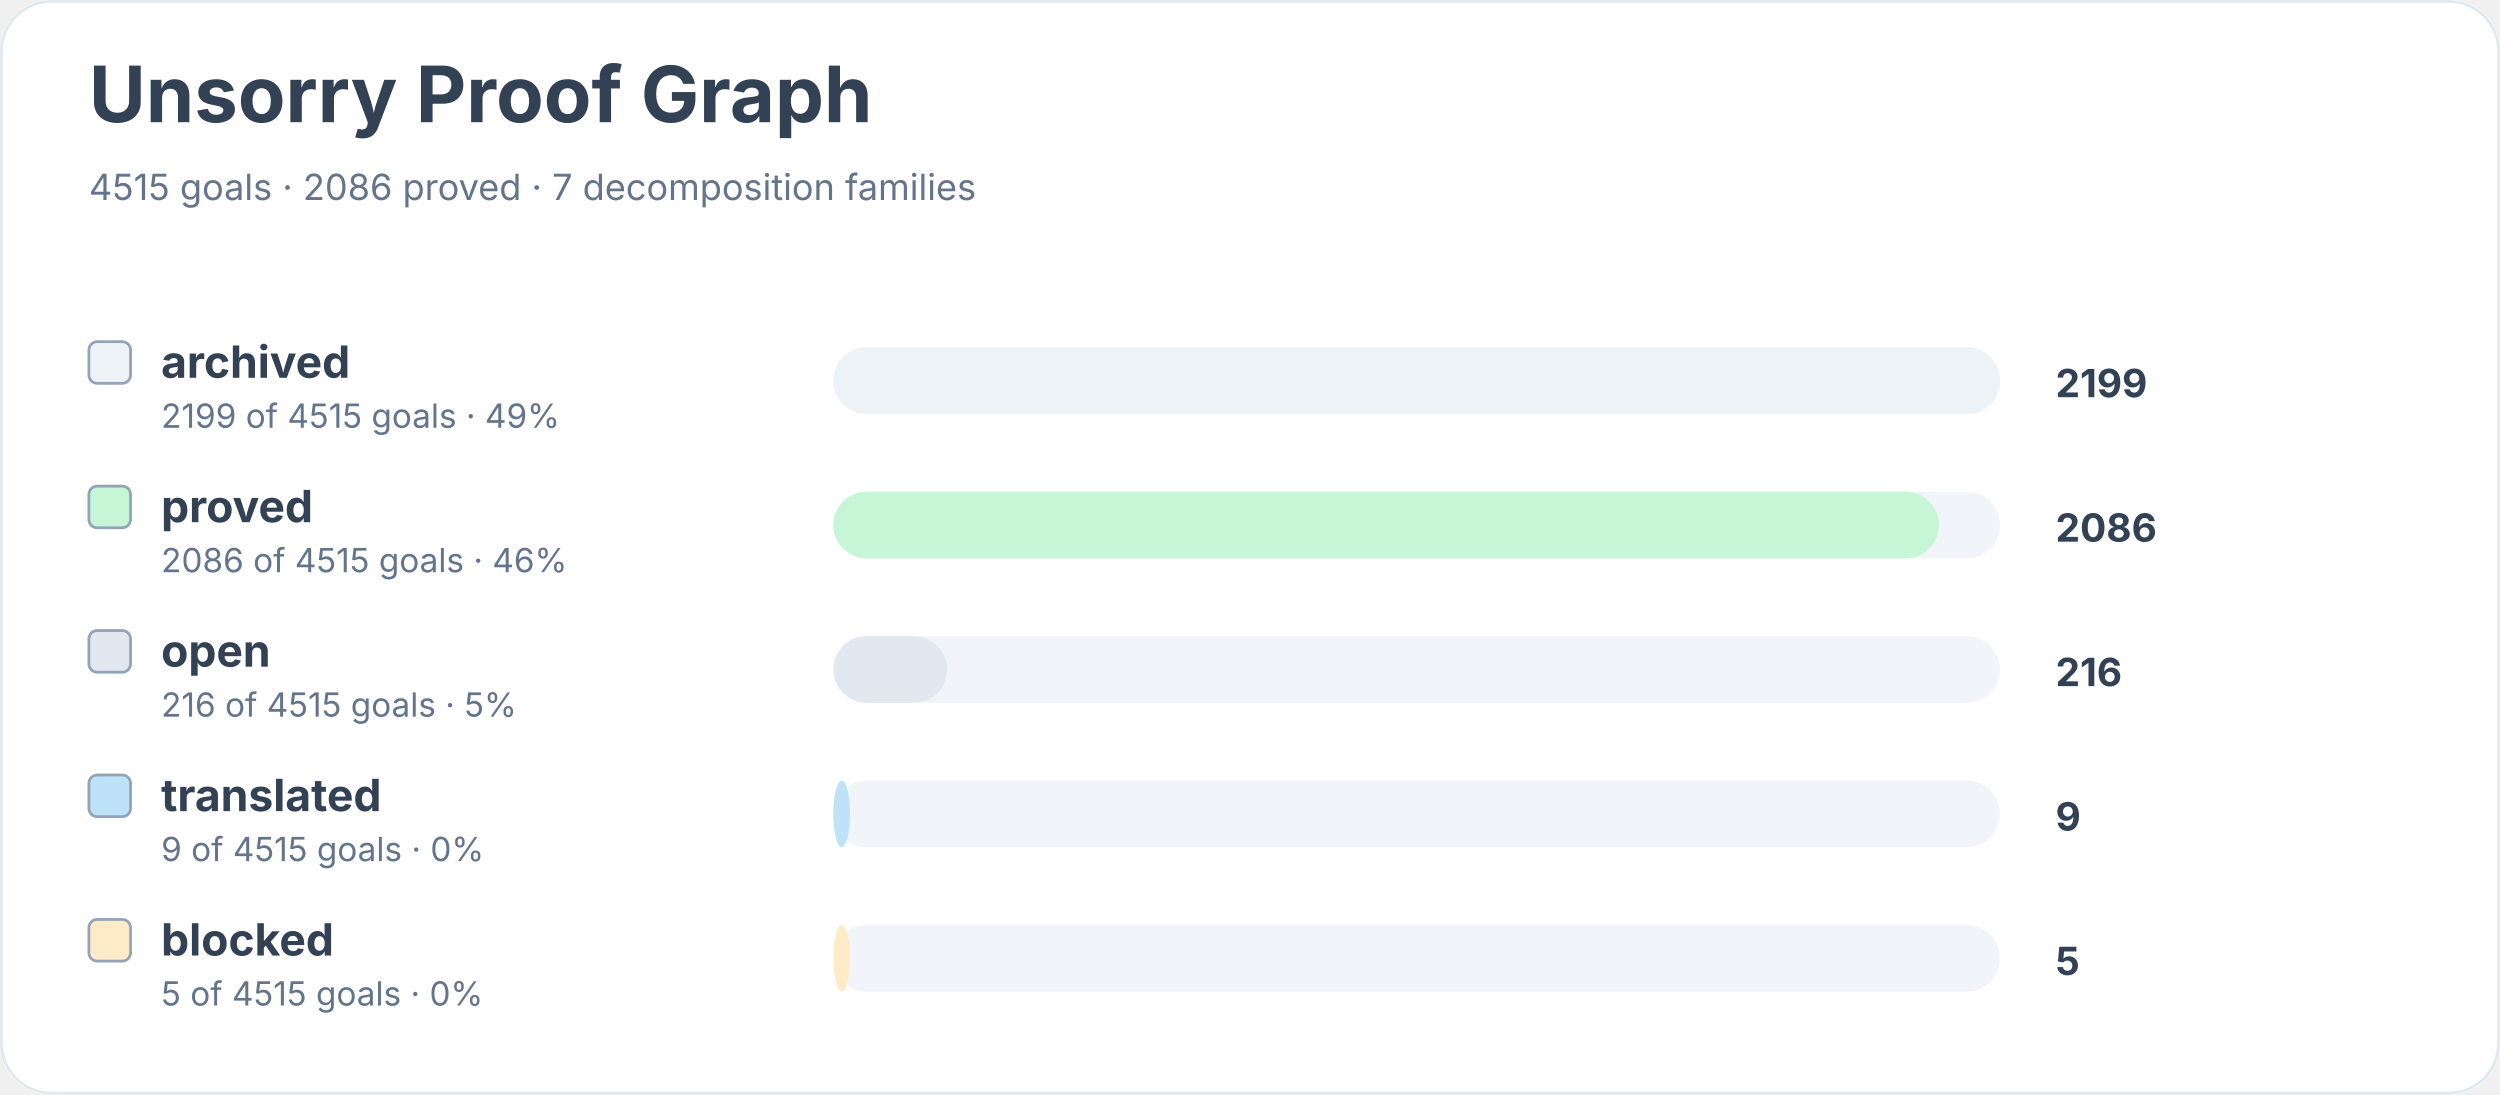
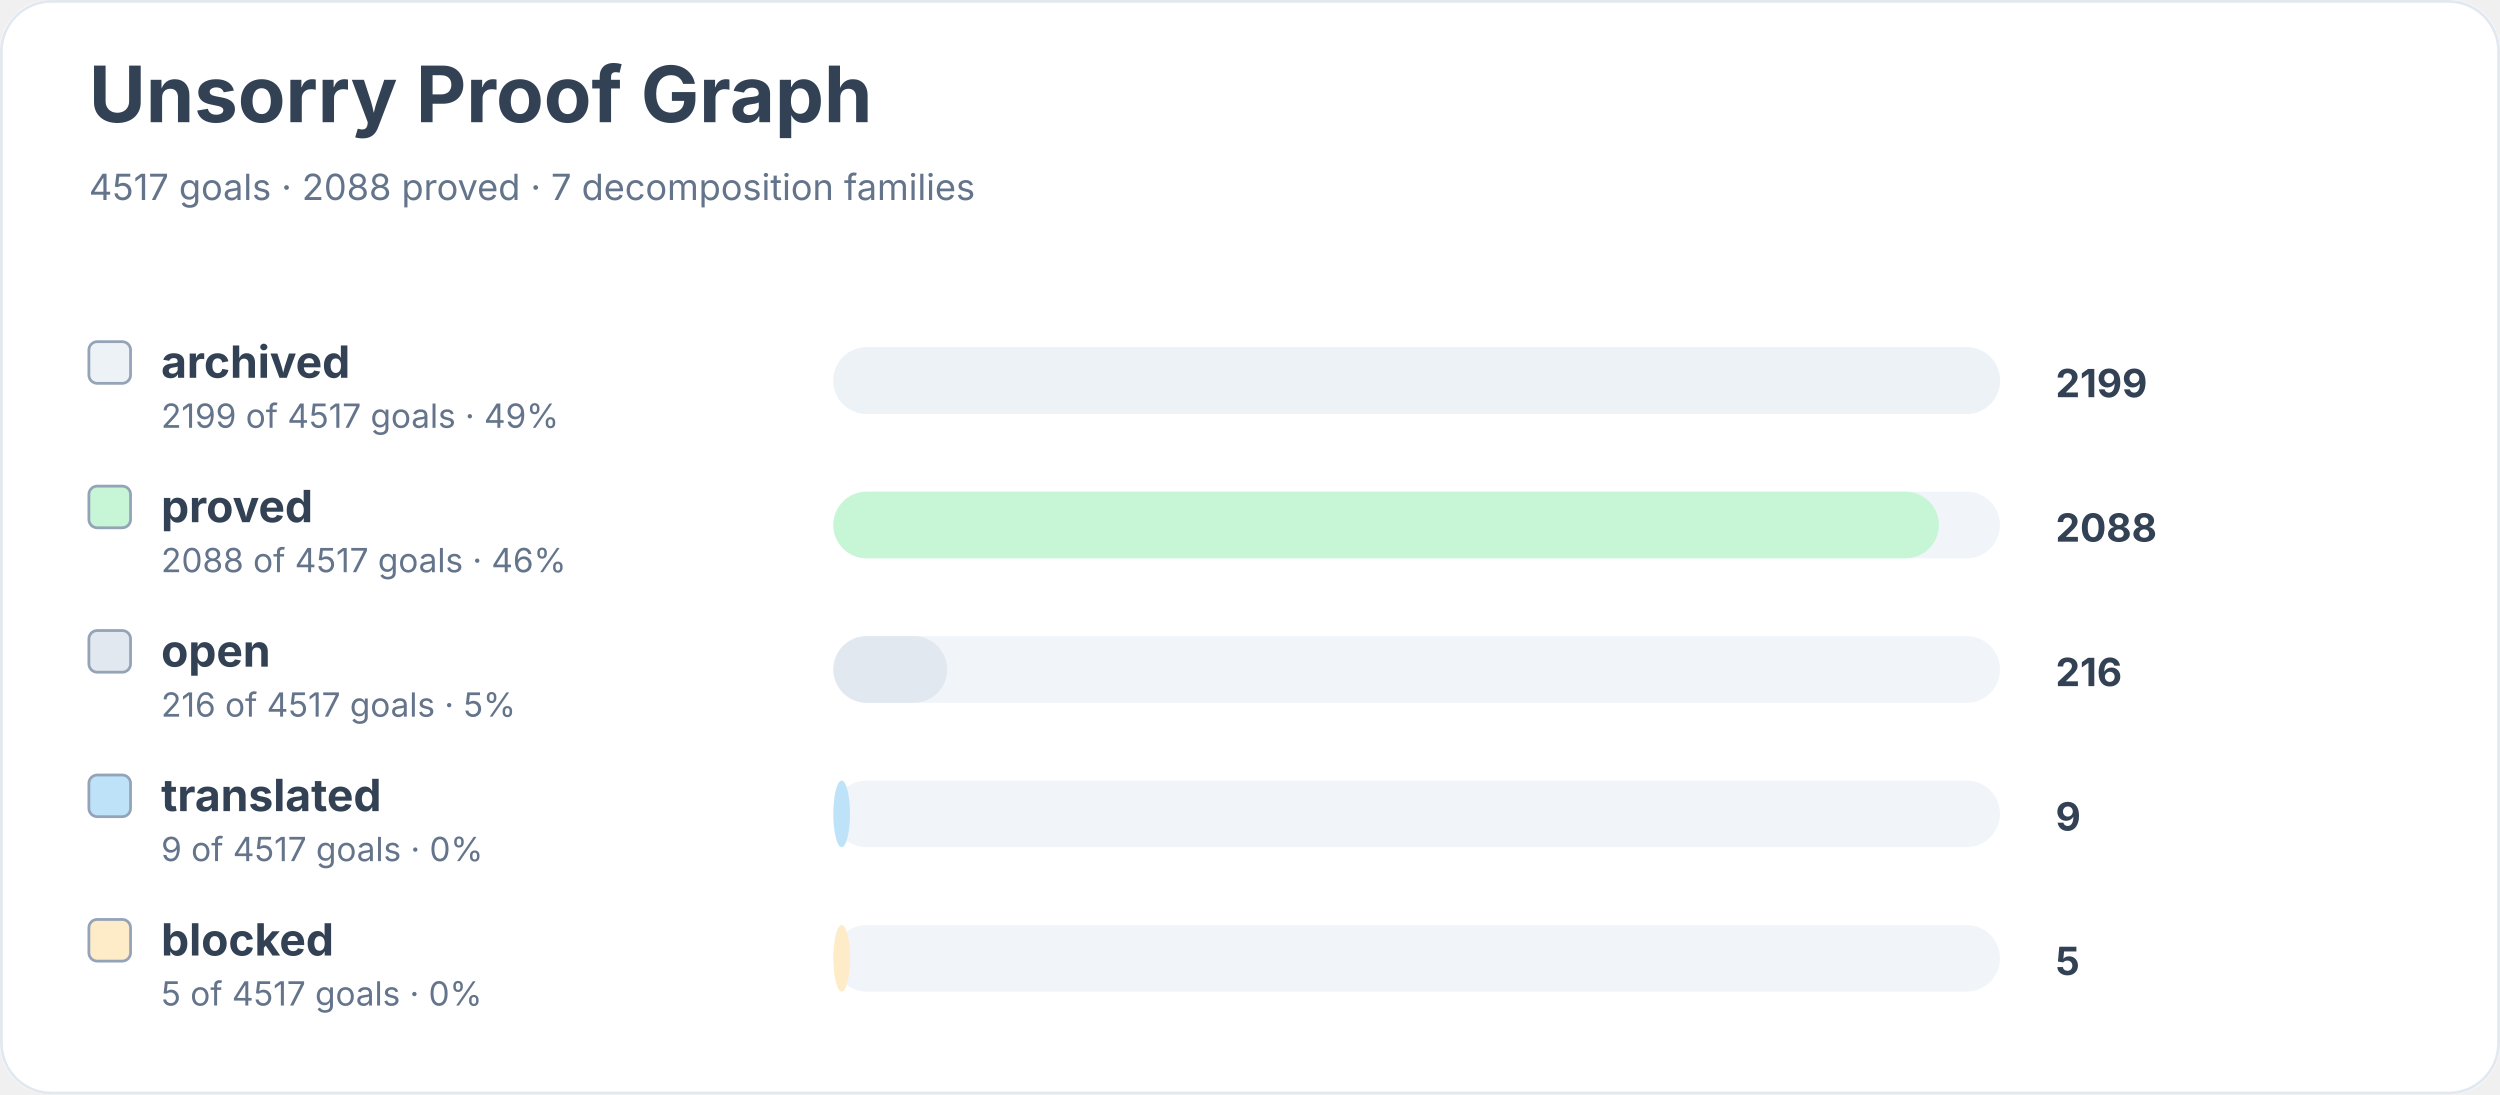
<svg xmlns="http://www.w3.org/2000/svg" width="900" height="394" viewBox="0 0 900 394" role="img" aria-labelledby="title desc">
  <rect width="900" height="100%" rx="18" fill="#ffffff" />
  <rect x="0.5" y="0.5" width="899" height="393" rx="18" fill="none" stroke="#e2e8f0" />
  <text x="32" y="44" font-family="Inter, system-ui, sans-serif" font-size="28" font-weight="700" fill="#334155">Unsorry Proof Graph</text>
-   <text x="32" y="72" font-family="Inter, system-ui, sans-serif" font-size="13" fill="#64748b">4515 goals · 2086 proved · 7 decomposition families</text>
+   <text x="32" y="72" font-family="Inter, system-ui, sans-serif" font-size="13" fill="#64748b">4517 goals · 2088 proved · 7 decomposition families</text>
  <rect x="32" y="123" width="15" height="15" rx="3" fill="#edf2f7" stroke="#94a3b8" />
  <text x="58" y="136" font-family="Inter, system-ui, sans-serif" font-size="16" font-weight="650" fill="#334155">archived</text>
-   <text x="58" y="154" font-family="Inter, system-ui, sans-serif" font-size="12" fill="#64748b">2199 of 4515 goals · 49%</text>
+   <text x="58" y="154" font-family="Inter, system-ui, sans-serif" font-size="12" fill="#64748b">2199 of 4517 goals · 49%</text>
  <rect x="300" y="125" width="420" height="24" rx="12" fill="#f1f5f9" />
  <rect x="300" y="125" width="420" height="24" rx="12" fill="#edf2f7" />
  <text x="740" y="143" font-family="Inter, system-ui, sans-serif" font-size="14" font-weight="700" fill="#334155">2199</text>
  <rect x="32" y="175" width="15" height="15" rx="3" fill="#c6f6d5" stroke="#94a3b8" />
  <text x="58" y="188" font-family="Inter, system-ui, sans-serif" font-size="16" font-weight="650" fill="#334155">proved</text>
-   <text x="58" y="206" font-family="Inter, system-ui, sans-serif" font-size="12" fill="#64748b">2086 of 4515 goals · 46%</text>
+   <text x="58" y="206" font-family="Inter, system-ui, sans-serif" font-size="12" fill="#64748b">2088 of 4517 goals · 46%</text>
  <rect x="300" y="177" width="420" height="24" rx="12" fill="#f1f5f9" />
  <rect x="300" y="177" width="398" height="24" rx="12" fill="#c6f6d5" />
-   <text x="740" y="195" font-family="Inter, system-ui, sans-serif" font-size="14" font-weight="700" fill="#334155">2086</text>
+   <text x="740" y="195" font-family="Inter, system-ui, sans-serif" font-size="14" font-weight="700" fill="#334155">2088</text>
  <rect x="32" y="227" width="15" height="15" rx="3" fill="#e2e8f0" stroke="#94a3b8" />
  <text x="58" y="240" font-family="Inter, system-ui, sans-serif" font-size="16" font-weight="650" fill="#334155">open</text>
-   <text x="58" y="258" font-family="Inter, system-ui, sans-serif" font-size="12" fill="#64748b">216 of 4515 goals · 5%</text>
+   <text x="58" y="258" font-family="Inter, system-ui, sans-serif" font-size="12" fill="#64748b">216 of 4517 goals · 5%</text>
  <rect x="300" y="229" width="420" height="24" rx="12" fill="#f1f5f9" />
  <rect x="300" y="229" width="41" height="24" rx="12" fill="#e2e8f0" />
  <text x="740" y="247" font-family="Inter, system-ui, sans-serif" font-size="14" font-weight="700" fill="#334155">216</text>
  <rect x="32" y="279" width="15" height="15" rx="3" fill="#bee3f8" stroke="#94a3b8" />
  <text x="58" y="292" font-family="Inter, system-ui, sans-serif" font-size="16" font-weight="650" fill="#334155">translated</text>
-   <text x="58" y="310" font-family="Inter, system-ui, sans-serif" font-size="12" fill="#64748b">9 of 4515 goals · 0%</text>
+   <text x="58" y="310" font-family="Inter, system-ui, sans-serif" font-size="12" fill="#64748b">9 of 4517 goals · 0%</text>
  <rect x="300" y="281" width="420" height="24" rx="12" fill="#f1f5f9" />
  <rect x="300" y="281" width="6" height="24" rx="12" fill="#bee3f8" />
  <text x="740" y="299" font-family="Inter, system-ui, sans-serif" font-size="14" font-weight="700" fill="#334155">9</text>
  <rect x="32" y="331" width="15" height="15" rx="3" fill="#feebc8" stroke="#94a3b8" />
  <text x="58" y="344" font-family="Inter, system-ui, sans-serif" font-size="16" font-weight="650" fill="#334155">blocked</text>
-   <text x="58" y="362" font-family="Inter, system-ui, sans-serif" font-size="12" fill="#64748b">5 of 4515 goals · 0%</text>
+   <text x="58" y="362" font-family="Inter, system-ui, sans-serif" font-size="12" fill="#64748b">5 of 4517 goals · 0%</text>
  <rect x="300" y="333" width="420" height="24" rx="12" fill="#f1f5f9" />
  <rect x="300" y="333" width="6" height="24" rx="12" fill="#feebc8" />
  <text x="740" y="351" font-family="Inter, system-ui, sans-serif" font-size="14" font-weight="700" fill="#334155">5</text>
</svg>
